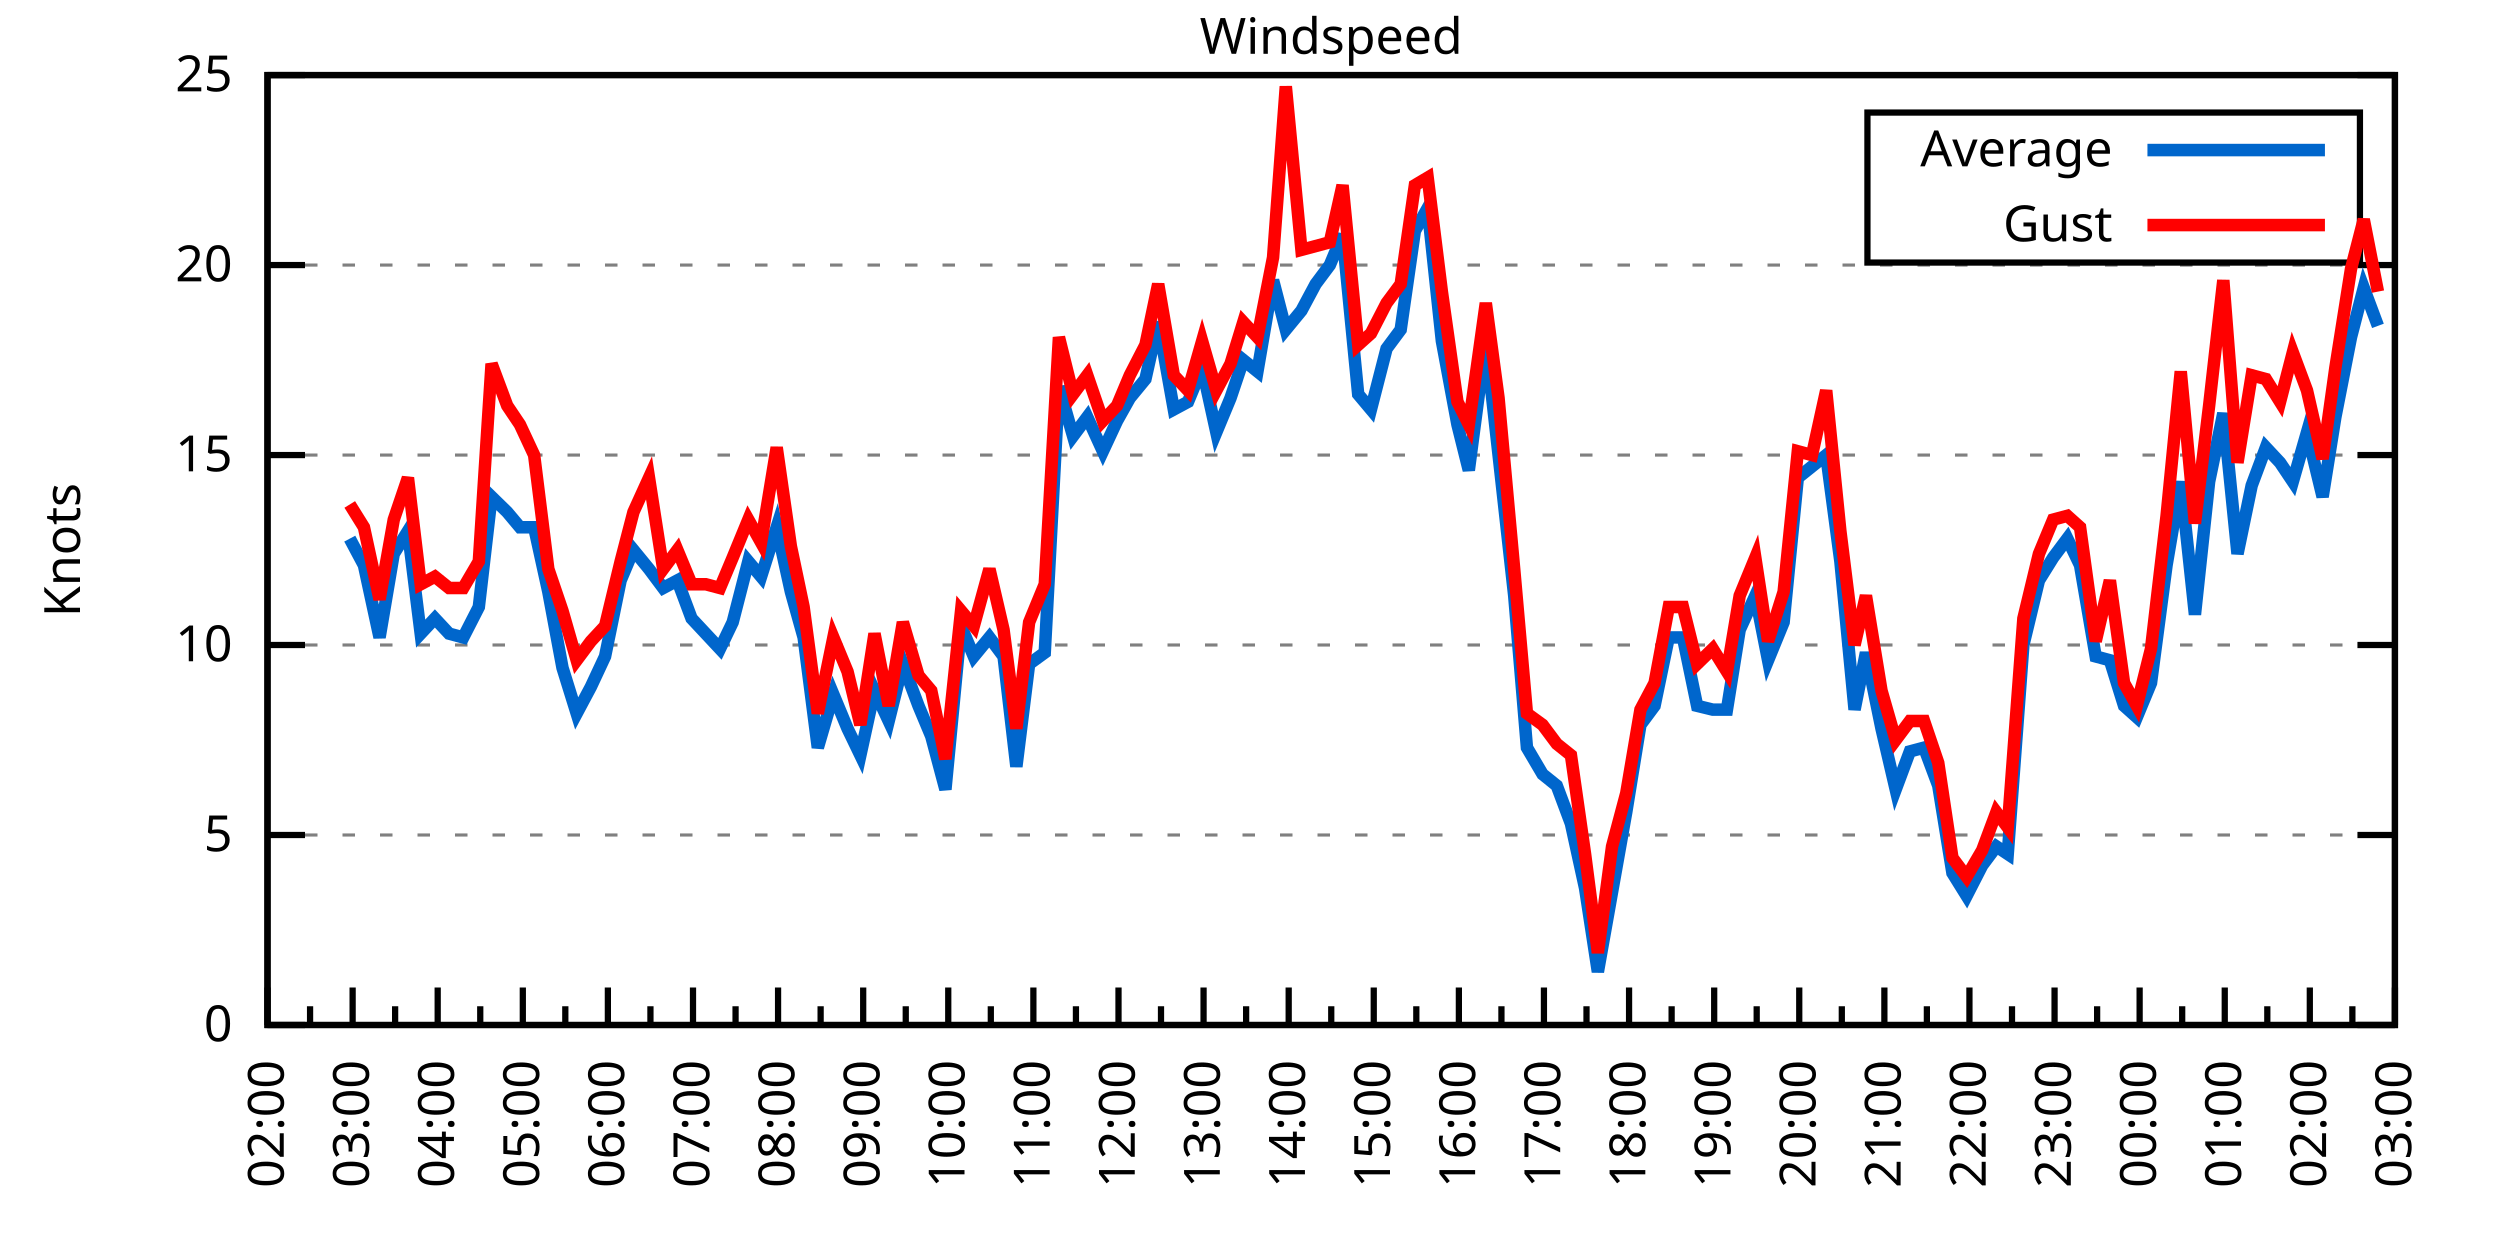
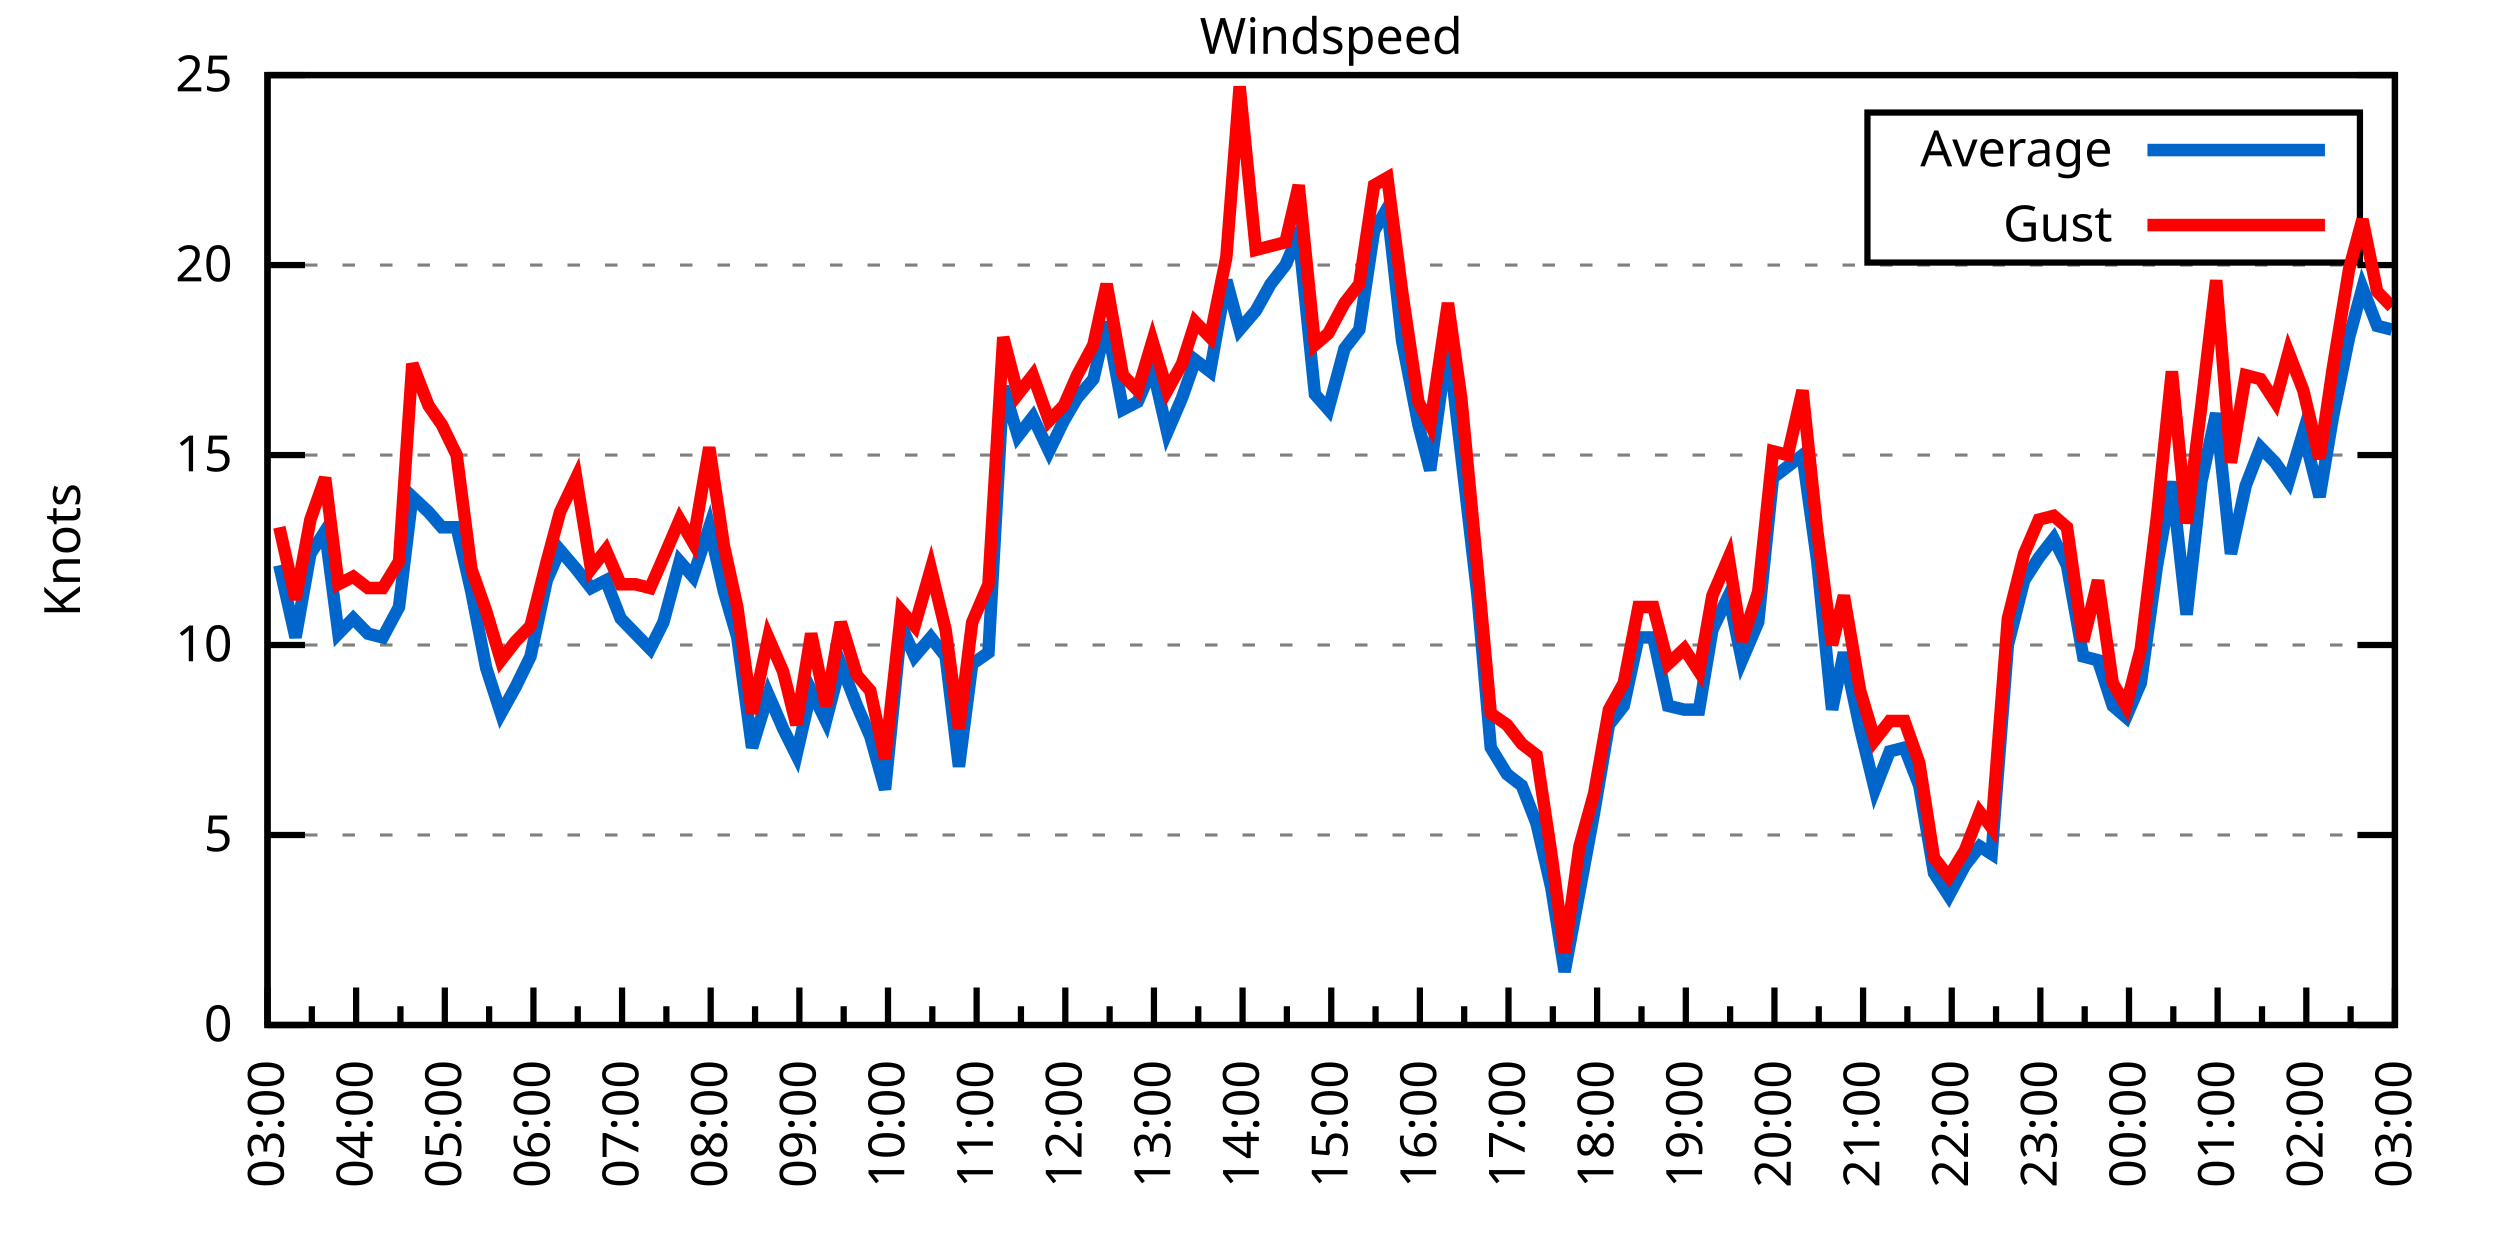
<svg xmlns="http://www.w3.org/2000/svg" xmlns:xlink="http://www.w3.org/1999/xlink" width="400" height="200" viewBox="0 0 400 200">
  <g id="gnuplot_canvas">
    <rect x="0" y="0" width="400" height="200" fill="none" />
    <defs>
      <circle id="gpDot" r="0.5" stroke-width="0.5" stroke="currentColor" />
      <path id="gpPt0" stroke-width="0.333" stroke="currentColor" d="M-1,0 h2 M0,-1 v2" />
      <path id="gpPt1" stroke-width="0.333" stroke="currentColor" d="M-1,-1 L1,1 M1,-1 L-1,1" />
      <path id="gpPt2" stroke-width="0.333" stroke="currentColor" d="M-1,0 L1,0 M0,-1 L0,1 M-1,-1 L1,1 M-1,1 L1,-1" />
      <rect id="gpPt3" stroke-width="0.333" stroke="currentColor" x="-1" y="-1" width="2" height="2" />
      <rect id="gpPt4" stroke-width="0.333" stroke="currentColor" fill="currentColor" x="-1" y="-1" width="2" height="2" />
      <circle id="gpPt5" stroke-width="0.333" stroke="currentColor" cx="0" cy="0" r="1" />
      <use xlink:href="#gpPt5" id="gpPt6" fill="currentColor" stroke="none" />
      <path id="gpPt7" stroke-width="0.333" stroke="currentColor" d="M0,-1.33 L-1.33,0.67 L1.33,0.67 z" />
      <use xlink:href="#gpPt7" id="gpPt8" fill="currentColor" stroke="none" />
      <use xlink:href="#gpPt7" id="gpPt9" stroke="currentColor" transform="rotate(180)" />
      <use xlink:href="#gpPt9" id="gpPt10" fill="currentColor" stroke="none" />
      <use xlink:href="#gpPt3" id="gpPt11" stroke="currentColor" transform="rotate(45)" />
      <use xlink:href="#gpPt11" id="gpPt12" fill="currentColor" stroke="none" />
      <path id="gpPt13" stroke-width="0.333" stroke="currentColor" d="M0,1.330 L1.265,0.411 L0.782,-1.067 L-0.782,-1.076 L-1.265,0.411 z" />
      <use xlink:href="#gpPt13" id="gpPt14" fill="currentColor" stroke="none" />
      <filter id="textbox" filterUnits="objectBoundingBox" x="0" y="0" height="1" width="1">
        <feFlood flood-color="white" flood-opacity="1" result="bgnd" />
        <feComposite in="SourceGraphic" in2="bgnd" operator="atop" />
      </filter>
      <filter id="greybox" filterUnits="objectBoundingBox" x="0" y="0" height="1" width="1">
        <feFlood flood-color="lightgrey" flood-opacity="1" result="grey" />
        <feComposite in="SourceGraphic" in2="grey" operator="atop" />
      </filter>
    </defs>
    <g fill="none" color="white" stroke="currentColor" stroke-width="1.00" stroke-linecap="butt" stroke-linejoin="miter">
</g>
    <g fill="none" color="black" stroke="currentColor" stroke-width="1.00" stroke-linecap="butt" stroke-linejoin="miter">
      <g stroke="none" shape-rendering="crispEdges">
        <polygon fill="rgb(255, 255, 255)" points="42.80,164.00 383.18,164.00 383.18,12.02 42.80,12.02 " />
      </g>
    </g>
    <g fill="none" color="black" stroke="currentColor" stroke-width="1.00" stroke-linecap="butt" stroke-linejoin="miter">
</g>
    <g fill="none" color="black" stroke="black" stroke-width="0.50" stroke-linecap="butt" stroke-linejoin="miter">
</g>
    <g fill="none" color="gray" stroke="currentColor" stroke-width="0.50" stroke-linecap="butt" stroke-linejoin="miter">
      <path stroke="gray" stroke-dasharray="2,4" class="gridline" d="M42.80,164.00 L383.19,164.00  " />
    </g>
    <g fill="none" color="gray" stroke="gray" stroke-width="1.00" stroke-linecap="butt" stroke-linejoin="miter">
</g>
    <g fill="none" color="black" stroke="currentColor" stroke-width="1.00" stroke-linecap="butt" stroke-linejoin="miter">
      <path stroke="black" d="M42.80,164.00 L48.80,164.00 M383.19,164.00 L377.19,164.00  " />
      <g transform="translate(37.20,166.60)" stroke="none" fill="black" font-family="Sans" font-size="8.00" text-anchor="end">
        <text>
          <tspan font-family="Sans"> 0</tspan>
        </text>
      </g>
    </g>
    <g fill="none" color="black" stroke="currentColor" stroke-width="1.00" stroke-linecap="butt" stroke-linejoin="miter">
</g>
    <g fill="none" color="black" stroke="black" stroke-width="0.50" stroke-linecap="butt" stroke-linejoin="miter">
</g>
    <g fill="none" color="gray" stroke="currentColor" stroke-width="0.50" stroke-linecap="butt" stroke-linejoin="miter">
      <path stroke="gray" stroke-dasharray="2,4" class="gridline" d="M42.80,133.60 L383.19,133.60  " />
    </g>
    <g fill="none" color="gray" stroke="gray" stroke-width="1.00" stroke-linecap="butt" stroke-linejoin="miter">
</g>
    <g fill="none" color="black" stroke="currentColor" stroke-width="1.00" stroke-linecap="butt" stroke-linejoin="miter">
      <path stroke="black" d="M42.80,133.60 L48.80,133.60 M383.19,133.60 L377.19,133.60  " />
      <g transform="translate(37.20,136.20)" stroke="none" fill="black" font-family="Sans" font-size="8.00" text-anchor="end">
        <text>
          <tspan font-family="Sans"> 5</tspan>
        </text>
      </g>
    </g>
    <g fill="none" color="black" stroke="currentColor" stroke-width="1.00" stroke-linecap="butt" stroke-linejoin="miter">
</g>
    <g fill="none" color="black" stroke="black" stroke-width="0.50" stroke-linecap="butt" stroke-linejoin="miter">
</g>
    <g fill="none" color="gray" stroke="currentColor" stroke-width="0.50" stroke-linecap="butt" stroke-linejoin="miter">
      <path stroke="gray" stroke-dasharray="2,4" class="gridline" d="M42.80,103.20 L383.19,103.20  " />
    </g>
    <g fill="none" color="gray" stroke="gray" stroke-width="1.00" stroke-linecap="butt" stroke-linejoin="miter">
</g>
    <g fill="none" color="black" stroke="currentColor" stroke-width="1.00" stroke-linecap="butt" stroke-linejoin="miter">
      <path stroke="black" d="M42.80,103.20 L48.80,103.20 M383.19,103.20 L377.19,103.20  " />
      <g transform="translate(37.20,105.80)" stroke="none" fill="black" font-family="Sans" font-size="8.00" text-anchor="end">
        <text>
          <tspan font-family="Sans"> 10</tspan>
        </text>
      </g>
    </g>
    <g fill="none" color="black" stroke="currentColor" stroke-width="1.00" stroke-linecap="butt" stroke-linejoin="miter">
</g>
    <g fill="none" color="black" stroke="black" stroke-width="0.50" stroke-linecap="butt" stroke-linejoin="miter">
</g>
    <g fill="none" color="gray" stroke="currentColor" stroke-width="0.50" stroke-linecap="butt" stroke-linejoin="miter">
      <path stroke="gray" stroke-dasharray="2,4" class="gridline" d="M42.80,72.81 L383.19,72.81  " />
    </g>
    <g fill="none" color="gray" stroke="gray" stroke-width="1.00" stroke-linecap="butt" stroke-linejoin="miter">
</g>
    <g fill="none" color="black" stroke="currentColor" stroke-width="1.00" stroke-linecap="butt" stroke-linejoin="miter">
      <path stroke="black" d="M42.80,72.81 L48.80,72.81 M383.19,72.81 L377.19,72.81  " />
      <g transform="translate(37.20,75.41)" stroke="none" fill="black" font-family="Sans" font-size="8.00" text-anchor="end">
        <text>
          <tspan font-family="Sans"> 15</tspan>
        </text>
      </g>
    </g>
    <g fill="none" color="black" stroke="currentColor" stroke-width="1.00" stroke-linecap="butt" stroke-linejoin="miter">
</g>
    <g fill="none" color="black" stroke="black" stroke-width="0.50" stroke-linecap="butt" stroke-linejoin="miter">
</g>
    <g fill="none" color="gray" stroke="currentColor" stroke-width="0.50" stroke-linecap="butt" stroke-linejoin="miter">
      <path stroke="gray" stroke-dasharray="2,4" class="gridline" d="M42.80,42.41 L383.19,42.41  " />
    </g>
    <g fill="none" color="gray" stroke="gray" stroke-width="1.00" stroke-linecap="butt" stroke-linejoin="miter">
</g>
    <g fill="none" color="black" stroke="currentColor" stroke-width="1.00" stroke-linecap="butt" stroke-linejoin="miter">
      <path stroke="black" d="M42.80,42.41 L48.80,42.41 M383.19,42.41 L377.19,42.41  " />
      <g transform="translate(37.20,45.01)" stroke="none" fill="black" font-family="Sans" font-size="8.00" text-anchor="end">
        <text>
          <tspan font-family="Sans"> 20</tspan>
        </text>
      </g>
    </g>
    <g fill="none" color="black" stroke="currentColor" stroke-width="1.00" stroke-linecap="butt" stroke-linejoin="miter">
</g>
    <g fill="none" color="black" stroke="black" stroke-width="0.50" stroke-linecap="butt" stroke-linejoin="miter">
</g>
    <g fill="none" color="gray" stroke="currentColor" stroke-width="0.50" stroke-linecap="butt" stroke-linejoin="miter">
      <path stroke="gray" stroke-dasharray="2,4" class="gridline" d="M42.80,12.01 L383.19,12.01  " />
    </g>
    <g fill="none" color="gray" stroke="gray" stroke-width="1.00" stroke-linecap="butt" stroke-linejoin="miter">
</g>
    <g fill="none" color="black" stroke="currentColor" stroke-width="1.00" stroke-linecap="butt" stroke-linejoin="miter">
      <path stroke="black" d="M42.80,12.01 L48.80,12.01 M383.19,12.01 L377.19,12.01  " />
      <g transform="translate(37.20,14.61)" stroke="none" fill="black" font-family="Sans" font-size="8.00" text-anchor="end">
        <text>
          <tspan font-family="Sans"> 25</tspan>
        </text>
      </g>
    </g>
    <g fill="none" color="black" stroke="currentColor" stroke-width="1.00" stroke-linecap="butt" stroke-linejoin="miter">
      <path stroke="black" d="M42.80,164.00 L42.80,158.00  " />
      <g transform="translate(45.40,169.60) rotate(270)" stroke="none" fill="black" font-family="Sans" font-size="8.00" text-anchor="end">
        <text>
+           <tspan font-family="Sans">03:00</tspan>
+         </text>
+       </g>
+     </g>
+     <g fill="none" color="black" stroke="currentColor" stroke-width="1.00" stroke-linecap="butt" stroke-linejoin="miter">
+       <path stroke="black" d="M49.89,164.00 L49.89,161.00 M56.98,164.00 L56.98,158.00  " />
+       <g transform="translate(59.58,169.60) rotate(270)" stroke="none" fill="black" font-family="Sans" font-size="8.00" text-anchor="end">
+         <text>
+           <tspan font-family="Sans">04:00</tspan>
+         </text>
+       </g>
+     </g>
+     <g fill="none" color="black" stroke="currentColor" stroke-width="1.00" stroke-linecap="butt" stroke-linejoin="miter">
+       <path stroke="black" d="M64.07,164.00 L64.07,161.00 M71.17,164.00 L71.17,158.00  " />
+       <g transform="translate(73.77,169.60) rotate(270)" stroke="none" fill="black" font-family="Sans" font-size="8.00" text-anchor="end">
+         <text>
+           <tspan font-family="Sans">05:00</tspan>
+         </text>
+       </g>
+     </g>
+     <g fill="none" color="black" stroke="currentColor" stroke-width="1.00" stroke-linecap="butt" stroke-linejoin="miter">
+       <path stroke="black" d="M78.26,164.00 L78.26,161.00 M85.35,164.00 L85.35,158.00  " />
+       <g transform="translate(87.95,169.60) rotate(270)" stroke="none" fill="black" font-family="Sans" font-size="8.00" text-anchor="end">
+         <text>
+           <tspan font-family="Sans">06:00</tspan>
+         </text>
+       </g>
+     </g>
+     <g fill="none" color="black" stroke="currentColor" stroke-width="1.00" stroke-linecap="butt" stroke-linejoin="miter">
+       <path stroke="black" d="M92.44,164.00 L92.44,161.00 M99.53,164.00 L99.53,158.00  " />
+       <g transform="translate(102.13,169.60) rotate(270)" stroke="none" fill="black" font-family="Sans" font-size="8.00" text-anchor="end">
+         <text>
+           <tspan font-family="Sans">07:00</tspan>
+         </text>
+       </g>
+     </g>
+     <g fill="none" color="black" stroke="currentColor" stroke-width="1.00" stroke-linecap="butt" stroke-linejoin="miter">
+       <path stroke="black" d="M106.62,164.00 L106.62,161.00 M113.71,164.00 L113.71,158.00  " />
+       <g transform="translate(116.31,169.60) rotate(270)" stroke="none" fill="black" font-family="Sans" font-size="8.00" text-anchor="end">
+         <text>
+           <tspan font-family="Sans">08:00</tspan>
+         </text>
+       </g>
+     </g>
+     <g fill="none" color="black" stroke="currentColor" stroke-width="1.00" stroke-linecap="butt" stroke-linejoin="miter">
+       <path stroke="black" d="M120.81,164.00 L120.81,161.00 M127.90,164.00 L127.90,158.00  " />
+       <g transform="translate(130.50,169.60) rotate(270)" stroke="none" fill="black" font-family="Sans" font-size="8.00" text-anchor="end">
+         <text>
+           <tspan font-family="Sans">09:00</tspan>
+         </text>
+       </g>
+     </g>
+     <g fill="none" color="black" stroke="currentColor" stroke-width="1.00" stroke-linecap="butt" stroke-linejoin="miter">
+       <path stroke="black" d="M134.99,164.00 L134.99,161.00 M142.08,164.00 L142.08,158.00  " />
+       <g transform="translate(144.68,169.60) rotate(270)" stroke="none" fill="black" font-family="Sans" font-size="8.00" text-anchor="end">
+         <text>
+           <tspan font-family="Sans">10:00</tspan>
+         </text>
+       </g>
+     </g>
+     <g fill="none" color="black" stroke="currentColor" stroke-width="1.00" stroke-linecap="butt" stroke-linejoin="miter">
+       <path stroke="black" d="M149.17,164.00 L149.17,161.00 M156.26,164.00 L156.26,158.00  " />
+       <g transform="translate(158.86,169.60) rotate(270)" stroke="none" fill="black" font-family="Sans" font-size="8.00" text-anchor="end">
+         <text>
+           <tspan font-family="Sans">11:00</tspan>
+         </text>
+       </g>
+     </g>
+     <g fill="none" color="black" stroke="currentColor" stroke-width="1.00" stroke-linecap="butt" stroke-linejoin="miter">
+       <path stroke="black" d="M163.35,164.00 L163.35,161.00 M170.45,164.00 L170.45,158.00  " />
+       <g transform="translate(173.05,169.60) rotate(270)" stroke="none" fill="black" font-family="Sans" font-size="8.00" text-anchor="end">
+         <text>
+           <tspan font-family="Sans">12:00</tspan>
+         </text>
+       </g>
+     </g>
+     <g fill="none" color="black" stroke="currentColor" stroke-width="1.00" stroke-linecap="butt" stroke-linejoin="miter">
+       <path stroke="black" d="M177.54,164.00 L177.54,161.00 M184.63,164.00 L184.63,158.00  " />
+       <g transform="translate(187.23,169.60) rotate(270)" stroke="none" fill="black" font-family="Sans" font-size="8.00" text-anchor="end">
+         <text>
+           <tspan font-family="Sans">13:00</tspan>
+         </text>
+       </g>
+     </g>
+     <g fill="none" color="black" stroke="currentColor" stroke-width="1.00" stroke-linecap="butt" stroke-linejoin="miter">
+       <path stroke="black" d="M191.72,164.00 L191.72,161.00 M198.81,164.00 L198.81,158.00  " />
+       <g transform="translate(201.41,169.60) rotate(270)" stroke="none" fill="black" font-family="Sans" font-size="8.00" text-anchor="end">
+         <text>
+           <tspan font-family="Sans">14:00</tspan>
+         </text>
+       </g>
+     </g>
+     <g fill="none" color="black" stroke="currentColor" stroke-width="1.00" stroke-linecap="butt" stroke-linejoin="miter">
+       <path stroke="black" d="M205.90,164.00 L205.90,161.00 M213.00,164.00 L213.00,158.00  " />
+       <g transform="translate(215.60,169.60) rotate(270)" stroke="none" fill="black" font-family="Sans" font-size="8.00" text-anchor="end">
+         <text>
+           <tspan font-family="Sans">15:00</tspan>
+         </text>
+       </g>
+     </g>
+     <g fill="none" color="black" stroke="currentColor" stroke-width="1.00" stroke-linecap="butt" stroke-linejoin="miter">
+       <path stroke="black" d="M220.09,164.00 L220.09,161.00 M227.18,164.00 L227.18,158.00  " />
+       <g transform="translate(229.78,169.60) rotate(270)" stroke="none" fill="black" font-family="Sans" font-size="8.00" text-anchor="end">
+         <text>
+           <tspan font-family="Sans">16:00</tspan>
+         </text>
+       </g>
+     </g>
+     <g fill="none" color="black" stroke="currentColor" stroke-width="1.00" stroke-linecap="butt" stroke-linejoin="miter">
+       <path stroke="black" d="M234.27,164.00 L234.27,161.00 M241.36,164.00 L241.36,158.00  " />
+       <g transform="translate(243.96,169.60) rotate(270)" stroke="none" fill="black" font-family="Sans" font-size="8.00" text-anchor="end">
+         <text>
+           <tspan font-family="Sans">17:00</tspan>
+         </text>
+       </g>
+     </g>
+     <g fill="none" color="black" stroke="currentColor" stroke-width="1.00" stroke-linecap="butt" stroke-linejoin="miter">
+       <path stroke="black" d="M248.45,164.00 L248.45,161.00 M255.54,164.00 L255.54,158.00  " />
+       <g transform="translate(258.14,169.60) rotate(270)" stroke="none" fill="black" font-family="Sans" font-size="8.00" text-anchor="end">
+         <text>
+           <tspan font-family="Sans">18:00</tspan>
+         </text>
+       </g>
+     </g>
+     <g fill="none" color="black" stroke="currentColor" stroke-width="1.00" stroke-linecap="butt" stroke-linejoin="miter">
+       <path stroke="black" d="M262.64,164.00 L262.64,161.00 M269.73,164.00 L269.73,158.00  " />
+       <g transform="translate(272.33,169.60) rotate(270)" stroke="none" fill="black" font-family="Sans" font-size="8.00" text-anchor="end">
+         <text>
+           <tspan font-family="Sans">19:00</tspan>
+         </text>
+       </g>
+     </g>
+     <g fill="none" color="black" stroke="currentColor" stroke-width="1.00" stroke-linecap="butt" stroke-linejoin="miter">
+       <path stroke="black" d="M276.82,164.00 L276.82,161.00 M283.91,164.00 L283.91,158.00  " />
+       <g transform="translate(286.51,169.60) rotate(270)" stroke="none" fill="black" font-family="Sans" font-size="8.00" text-anchor="end">
+         <text>
+           <tspan font-family="Sans">20:00</tspan>
+         </text>
+       </g>
+     </g>
+     <g fill="none" color="black" stroke="currentColor" stroke-width="1.00" stroke-linecap="butt" stroke-linejoin="miter">
+       <path stroke="black" d="M291.00,164.00 L291.00,161.00 M298.09,164.00 L298.09,158.00  " />
+       <g transform="translate(300.69,169.60) rotate(270)" stroke="none" fill="black" font-family="Sans" font-size="8.00" text-anchor="end">
+         <text>
+           <tspan font-family="Sans">21:00</tspan>
+         </text>
+       </g>
+     </g>
+     <g fill="none" color="black" stroke="currentColor" stroke-width="1.00" stroke-linecap="butt" stroke-linejoin="miter">
+       <path stroke="black" d="M305.18,164.00 L305.18,161.00 M312.28,164.00 L312.28,158.00  " />
+       <g transform="translate(314.88,169.60) rotate(270)" stroke="none" fill="black" font-family="Sans" font-size="8.00" text-anchor="end">
+         <text>
+           <tspan font-family="Sans">22:00</tspan>
+         </text>
+       </g>
+     </g>
+     <g fill="none" color="black" stroke="currentColor" stroke-width="1.00" stroke-linecap="butt" stroke-linejoin="miter">
+       <path stroke="black" d="M319.37,164.00 L319.37,161.00 M326.46,164.00 L326.46,158.00  " />
+       <g transform="translate(329.06,169.60) rotate(270)" stroke="none" fill="black" font-family="Sans" font-size="8.00" text-anchor="end">
+         <text>
+           <tspan font-family="Sans">23:00</tspan>
+         </text>
+       </g>
+     </g>
+     <g fill="none" color="black" stroke="currentColor" stroke-width="1.00" stroke-linecap="butt" stroke-linejoin="miter">
+       <path stroke="black" d="M333.55,164.00 L333.55,161.00 M340.64,164.00 L340.64,158.00  " />
+       <g transform="translate(343.24,169.60) rotate(270)" stroke="none" fill="black" font-family="Sans" font-size="8.00" text-anchor="end">
+         <text>
+           <tspan font-family="Sans">00:00</tspan>
+         </text>
+       </g>
+     </g>
+     <g fill="none" color="black" stroke="currentColor" stroke-width="1.00" stroke-linecap="butt" stroke-linejoin="miter">
+       <path stroke="black" d="M347.73,164.00 L347.73,161.00 M354.82,164.00 L354.82,158.00  " />
+       <g transform="translate(357.42,169.60) rotate(270)" stroke="none" fill="black" font-family="Sans" font-size="8.00" text-anchor="end">
+         <text>
+           <tspan font-family="Sans">01:00</tspan>
+         </text>
+       </g>
+     </g>
+     <g fill="none" color="black" stroke="currentColor" stroke-width="1.00" stroke-linecap="butt" stroke-linejoin="miter">
+       <path stroke="black" d="M361.92,164.00 L361.92,161.00 M369.01,164.00 L369.01,158.00  " />
+       <g transform="translate(371.61,169.60) rotate(270)" stroke="none" fill="black" font-family="Sans" font-size="8.00" text-anchor="end">
+         <text>
          <tspan font-family="Sans">02:00</tspan>
        </text>
      </g>
    </g>
    <g fill="none" color="black" stroke="currentColor" stroke-width="1.00" stroke-linecap="butt" stroke-linejoin="miter">
-       <path stroke="black" d="M49.61,164.00 L49.61,161.00 M56.42,164.00 L56.42,158.00  " />
-       <g transform="translate(59.02,169.60) rotate(270)" stroke="none" fill="black" font-family="Sans" font-size="8.00" text-anchor="end">
-         <text>
-           <tspan font-family="Sans">03:00</tspan>
-         </text>
-       </g>
-     </g>
-     <g fill="none" color="black" stroke="currentColor" stroke-width="1.00" stroke-linecap="butt" stroke-linejoin="miter">
-       <path stroke="black" d="M63.22,164.00 L63.22,161.00 M70.03,164.00 L70.03,158.00  " />
-       <g transform="translate(72.63,169.60) rotate(270)" stroke="none" fill="black" font-family="Sans" font-size="8.00" text-anchor="end">
-         <text>
-           <tspan font-family="Sans">04:00</tspan>
-         </text>
-       </g>
-     </g>
-     <g fill="none" color="black" stroke="currentColor" stroke-width="1.00" stroke-linecap="butt" stroke-linejoin="miter">
-       <path stroke="black" d="M76.84,164.00 L76.84,161.00 M83.65,164.00 L83.65,158.00  " />
-       <g transform="translate(86.25,169.60) rotate(270)" stroke="none" fill="black" font-family="Sans" font-size="8.00" text-anchor="end">
-         <text>
-           <tspan font-family="Sans">05:00</tspan>
-         </text>
-       </g>
-     </g>
-     <g fill="none" color="black" stroke="currentColor" stroke-width="1.00" stroke-linecap="butt" stroke-linejoin="miter">
-       <path stroke="black" d="M90.45,164.00 L90.45,161.00 M97.26,164.00 L97.26,158.00  " />
-       <g transform="translate(99.86,169.60) rotate(270)" stroke="none" fill="black" font-family="Sans" font-size="8.00" text-anchor="end">
-         <text>
-           <tspan font-family="Sans">06:00</tspan>
-         </text>
-       </g>
-     </g>
-     <g fill="none" color="black" stroke="currentColor" stroke-width="1.00" stroke-linecap="butt" stroke-linejoin="miter">
-       <path stroke="black" d="M104.07,164.00 L104.07,161.00 M110.88,164.00 L110.88,158.00  " />
-       <g transform="translate(113.48,169.60) rotate(270)" stroke="none" fill="black" font-family="Sans" font-size="8.00" text-anchor="end">
-         <text>
-           <tspan font-family="Sans">07:00</tspan>
-         </text>
-       </g>
-     </g>
-     <g fill="none" color="black" stroke="currentColor" stroke-width="1.00" stroke-linecap="butt" stroke-linejoin="miter">
-       <path stroke="black" d="M117.69,164.00 L117.69,161.00 M124.49,164.00 L124.49,158.00  " />
-       <g transform="translate(127.09,169.60) rotate(270)" stroke="none" fill="black" font-family="Sans" font-size="8.00" text-anchor="end">
-         <text>
-           <tspan font-family="Sans">08:00</tspan>
-         </text>
-       </g>
-     </g>
-     <g fill="none" color="black" stroke="currentColor" stroke-width="1.00" stroke-linecap="butt" stroke-linejoin="miter">
-       <path stroke="black" d="M131.30,164.00 L131.30,161.00 M138.11,164.00 L138.11,158.00  " />
-       <g transform="translate(140.71,169.60) rotate(270)" stroke="none" fill="black" font-family="Sans" font-size="8.00" text-anchor="end">
-         <text>
-           <tspan font-family="Sans">09:00</tspan>
-         </text>
-       </g>
-     </g>
-     <g fill="none" color="black" stroke="currentColor" stroke-width="1.00" stroke-linecap="butt" stroke-linejoin="miter">
-       <path stroke="black" d="M144.92,164.00 L144.92,161.00 M151.72,164.00 L151.72,158.00  " />
-       <g transform="translate(154.32,169.60) rotate(270)" stroke="none" fill="black" font-family="Sans" font-size="8.00" text-anchor="end">
-         <text>
-           <tspan font-family="Sans">10:00</tspan>
-         </text>
-       </g>
-     </g>
-     <g fill="none" color="black" stroke="currentColor" stroke-width="1.00" stroke-linecap="butt" stroke-linejoin="miter">
-       <path stroke="black" d="M158.53,164.00 L158.53,161.00 M165.34,164.00 L165.34,158.00  " />
-       <g transform="translate(167.94,169.60) rotate(270)" stroke="none" fill="black" font-family="Sans" font-size="8.00" text-anchor="end">
-         <text>
-           <tspan font-family="Sans">11:00</tspan>
-         </text>
-       </g>
-     </g>
-     <g fill="none" color="black" stroke="currentColor" stroke-width="1.00" stroke-linecap="butt" stroke-linejoin="miter">
-       <path stroke="black" d="M172.15,164.00 L172.15,161.00 M178.96,164.00 L178.96,158.00  " />
-       <g transform="translate(181.56,169.60) rotate(270)" stroke="none" fill="black" font-family="Sans" font-size="8.00" text-anchor="end">
-         <text>
-           <tspan font-family="Sans">12:00</tspan>
-         </text>
-       </g>
-     </g>
-     <g fill="none" color="black" stroke="currentColor" stroke-width="1.00" stroke-linecap="butt" stroke-linejoin="miter">
-       <path stroke="black" d="M185.76,164.00 L185.76,161.00 M192.57,164.00 L192.57,158.00  " />
-       <g transform="translate(195.17,169.60) rotate(270)" stroke="none" fill="black" font-family="Sans" font-size="8.00" text-anchor="end">
-         <text>
-           <tspan font-family="Sans">13:00</tspan>
-         </text>
-       </g>
-     </g>
-     <g fill="none" color="black" stroke="currentColor" stroke-width="1.00" stroke-linecap="butt" stroke-linejoin="miter">
-       <path stroke="black" d="M199.38,164.00 L199.38,161.00 M206.19,164.00 L206.19,158.00  " />
-       <g transform="translate(208.79,169.60) rotate(270)" stroke="none" fill="black" font-family="Sans" font-size="8.00" text-anchor="end">
-         <text>
-           <tspan font-family="Sans">14:00</tspan>
-         </text>
-       </g>
-     </g>
-     <g fill="none" color="black" stroke="currentColor" stroke-width="1.00" stroke-linecap="butt" stroke-linejoin="miter">
-       <path stroke="black" d="M213.00,164.00 L213.00,161.00 M219.80,164.00 L219.80,158.00  " />
-       <g transform="translate(222.40,169.60) rotate(270)" stroke="none" fill="black" font-family="Sans" font-size="8.00" text-anchor="end">
-         <text>
-           <tspan font-family="Sans">15:00</tspan>
-         </text>
-       </g>
-     </g>
-     <g fill="none" color="black" stroke="currentColor" stroke-width="1.00" stroke-linecap="butt" stroke-linejoin="miter">
-       <path stroke="black" d="M226.61,164.00 L226.61,161.00 M233.42,164.00 L233.42,158.00  " />
-       <g transform="translate(236.02,169.60) rotate(270)" stroke="none" fill="black" font-family="Sans" font-size="8.00" text-anchor="end">
-         <text>
-           <tspan font-family="Sans">16:00</tspan>
-         </text>
-       </g>
-     </g>
-     <g fill="none" color="black" stroke="currentColor" stroke-width="1.00" stroke-linecap="butt" stroke-linejoin="miter">
-       <path stroke="black" d="M240.23,164.00 L240.23,161.00 M247.03,164.00 L247.03,158.00  " />
-       <g transform="translate(249.63,169.60) rotate(270)" stroke="none" fill="black" font-family="Sans" font-size="8.00" text-anchor="end">
-         <text>
-           <tspan font-family="Sans">17:00</tspan>
-         </text>
-       </g>
-     </g>
-     <g fill="none" color="black" stroke="currentColor" stroke-width="1.00" stroke-linecap="butt" stroke-linejoin="miter">
-       <path stroke="black" d="M253.84,164.00 L253.84,161.00 M260.65,164.00 L260.65,158.00  " />
-       <g transform="translate(263.25,169.60) rotate(270)" stroke="none" fill="black" font-family="Sans" font-size="8.00" text-anchor="end">
-         <text>
-           <tspan font-family="Sans">18:00</tspan>
-         </text>
-       </g>
-     </g>
-     <g fill="none" color="black" stroke="currentColor" stroke-width="1.00" stroke-linecap="butt" stroke-linejoin="miter">
-       <path stroke="black" d="M267.46,164.00 L267.46,161.00 M274.27,164.00 L274.27,158.00  " />
-       <g transform="translate(276.87,169.60) rotate(270)" stroke="none" fill="black" font-family="Sans" font-size="8.00" text-anchor="end">
-         <text>
-           <tspan font-family="Sans">19:00</tspan>
-         </text>
-       </g>
-     </g>
-     <g fill="none" color="black" stroke="currentColor" stroke-width="1.00" stroke-linecap="butt" stroke-linejoin="miter">
-       <path stroke="black" d="M281.07,164.00 L281.07,161.00 M287.88,164.00 L287.88,158.00  " />
-       <g transform="translate(290.48,169.60) rotate(270)" stroke="none" fill="black" font-family="Sans" font-size="8.00" text-anchor="end">
-         <text>
-           <tspan font-family="Sans">20:00</tspan>
-         </text>
-       </g>
-     </g>
-     <g fill="none" color="black" stroke="currentColor" stroke-width="1.00" stroke-linecap="butt" stroke-linejoin="miter">
-       <path stroke="black" d="M294.69,164.00 L294.69,161.00 M301.50,164.00 L301.50,158.00  " />
-       <g transform="translate(304.10,169.60) rotate(270)" stroke="none" fill="black" font-family="Sans" font-size="8.00" text-anchor="end">
-         <text>
-           <tspan font-family="Sans">21:00</tspan>
-         </text>
-       </g>
-     </g>
-     <g fill="none" color="black" stroke="currentColor" stroke-width="1.00" stroke-linecap="butt" stroke-linejoin="miter">
-       <path stroke="black" d="M308.30,164.00 L308.30,161.00 M315.11,164.00 L315.11,158.00  " />
-       <g transform="translate(317.71,169.60) rotate(270)" stroke="none" fill="black" font-family="Sans" font-size="8.00" text-anchor="end">
-         <text>
-           <tspan font-family="Sans">22:00</tspan>
-         </text>
-       </g>
-     </g>
-     <g fill="none" color="black" stroke="currentColor" stroke-width="1.00" stroke-linecap="butt" stroke-linejoin="miter">
-       <path stroke="black" d="M321.92,164.00 L321.92,161.00 M328.73,164.00 L328.73,158.00  " />
-       <g transform="translate(331.33,169.60) rotate(270)" stroke="none" fill="black" font-family="Sans" font-size="8.00" text-anchor="end">
-         <text>
-           <tspan font-family="Sans">23:00</tspan>
-         </text>
-       </g>
-     </g>
-     <g fill="none" color="black" stroke="currentColor" stroke-width="1.00" stroke-linecap="butt" stroke-linejoin="miter">
-       <path stroke="black" d="M335.54,164.00 L335.54,161.00 M342.34,164.00 L342.34,158.00  " />
-       <g transform="translate(344.94,169.60) rotate(270)" stroke="none" fill="black" font-family="Sans" font-size="8.00" text-anchor="end">
-         <text>
-           <tspan font-family="Sans">00:00</tspan>
-         </text>
-       </g>
-     </g>
-     <g fill="none" color="black" stroke="currentColor" stroke-width="1.00" stroke-linecap="butt" stroke-linejoin="miter">
-       <path stroke="black" d="M349.15,164.00 L349.15,161.00 M355.96,164.00 L355.96,158.00  " />
-       <g transform="translate(358.56,169.60) rotate(270)" stroke="none" fill="black" font-family="Sans" font-size="8.00" text-anchor="end">
-         <text>
-           <tspan font-family="Sans">01:00</tspan>
-         </text>
-       </g>
-     </g>
-     <g fill="none" color="black" stroke="currentColor" stroke-width="1.00" stroke-linecap="butt" stroke-linejoin="miter">
-       <path stroke="black" d="M362.77,164.00 L362.77,161.00 M369.57,164.00 L369.57,158.00  " />
-       <g transform="translate(372.17,169.60) rotate(270)" stroke="none" fill="black" font-family="Sans" font-size="8.00" text-anchor="end">
-         <text>
-           <tspan font-family="Sans">02:00</tspan>
-         </text>
-       </g>
-     </g>
-     <g fill="none" color="black" stroke="currentColor" stroke-width="1.00" stroke-linecap="butt" stroke-linejoin="miter">
-       <path stroke="black" d="M376.38,164.00 L376.38,161.00 M383.19,164.00 L383.19,158.00  " />
+       <path stroke="black" d="M376.10,164.00 L376.10,161.00 M383.19,164.00 L383.19,158.00  " />
      <g transform="translate(385.79,169.60) rotate(270)" stroke="none" fill="black" font-family="Sans" font-size="8.00" text-anchor="end">
        <text>
          <tspan font-family="Sans">03:00</tspan>
        </text>
      </g>
    </g>
    <g fill="none" color="black" stroke="currentColor" stroke-width="1.00" stroke-linecap="butt" stroke-linejoin="miter">
</g>
    <g fill="none" color="black" stroke="currentColor" stroke-width="1.00" stroke-linecap="butt" stroke-linejoin="miter">
      <path stroke="black" d="M42.80,12.01 L42.80,164.00 L383.19,164.00 L383.19,12.01 L42.80,12.01 Z  " />
    </g>
    <g fill="none" color="black" stroke="currentColor" stroke-width="1.00" stroke-linecap="butt" stroke-linejoin="miter">
      <g transform="translate(12.80,88.01) rotate(270)" stroke="none" fill="black" font-family="Sans" font-size="8.00" text-anchor="middle">
        <text>
          <tspan font-family="Sans">Knots</tspan>
        </text>
      </g>
    </g>
    <g fill="none" color="black" stroke="currentColor" stroke-width="1.00" stroke-linecap="butt" stroke-linejoin="miter">
</g>
    <g fill="none" color="black" stroke="currentColor" stroke-width="1.00" stroke-linecap="butt" stroke-linejoin="miter">
      <path stroke="black" d="M298.79,42.01 L298.79,18.01 L377.59,18.01 L377.59,42.01 L298.79,42.01 Z  " />
    </g>
    <g id="Windspeed_plot_1">
      <g fill="none" color="white" stroke="black" stroke-width="2.00" stroke-linecap="butt" stroke-linejoin="miter">
</g>
      <g fill="none" color="black" stroke="currentColor" stroke-width="2.00" stroke-linecap="butt" stroke-linejoin="miter">
        <g transform="translate(337.99,26.61)" stroke="none" fill="black" font-family="Sans" font-size="8.00" text-anchor="end">
          <text>
            <tspan font-family="Sans">Average</tspan>
          </text>
        </g>
      </g>
      <g fill="none" color="black" stroke="currentColor" stroke-width="2.00" stroke-linecap="butt" stroke-linejoin="miter">
-         <path stroke="rgb(  0, 102, 204)" d="M343.59,24.01 L371.99,24.01 M55.96,86.18 L58.23,90.44 L60.73,101.99 L63.00,88.61 L65.27,84.97 L67.31,101.38   L69.58,98.95 L71.85,101.38 L74.12,101.99 L76.61,97.12 L78.65,79.49 L81.15,81.93 L83.19,84.36 L85.46,84.36   L87.73,94.69 L90.00,106.85 L92.27,114.15 L94.54,109.89 L96.81,105.03 L99.30,92.87 L101.35,88.00 L103.84,91.04   L106.11,94.08 L108.38,92.87 L110.65,98.95 L112.92,101.38 L115.19,103.81 L117.23,99.56 L119.73,89.83 L121.77,92.26   L124.27,84.36 L126.54,94.69 L128.58,101.99 L130.85,119.62 L133.34,111.11 L135.61,116.58 L137.66,120.83 L139.92,110.50   L142.19,115.36 L144.46,106.24 L146.96,112.93 L149.00,117.80 L151.27,126.31 L153.77,100.16 L155.81,105.03 L158.31,101.99   L160.57,105.03 L162.62,122.66 L164.66,106.24 L167.16,104.42 L169.43,61.86 L171.69,69.77 L173.96,66.73 L176.46,72.20   L178.73,67.33 L180.77,63.69 L183.27,60.65 L185.31,51.53 L187.81,65.51 L190.08,64.29 L192.34,58.82 L194.61,69.16   L196.88,63.69 L198.93,57.61 L201.19,59.43 L203.69,44.84 L205.73,52.74 L208.23,49.70 L210.50,45.45 L212.77,42.41   L214.81,37.54 L217.31,63.08 L219.35,65.51 L221.85,55.78 L224.11,52.74 L226.38,36.94 L228.43,33.29 L230.70,54.57   L233.19,67.94 L235.01,75.24 L237.73,54.57 L239.77,72.81 L242.27,95.30 L244.31,119.62 L246.81,123.87 L249.08,125.70   L251.35,131.78 L253.61,142.11 L255.66,155.49 L257.93,142.72 L260.20,129.95 L262.47,115.97 L264.73,112.93 L267.00,101.99   L269.27,101.99 L271.54,112.93 L274.04,113.54 L276.31,113.54 L278.35,100.77 L280.85,95.30 L282.89,105.64 L285.38,99.56   L287.65,76.45 L289.92,74.63 L292.19,72.81 L294.46,89.83 L296.73,113.54 L298.55,104.42 L301.04,116.58 L303.31,126.31   L305.58,120.23 L307.85,119.62 L310.12,125.70 L312.39,139.68 L314.66,143.33 L317.15,138.47 L319.42,135.43 L321.24,136.64   L323.74,103.20 L326.23,92.87 L328.50,89.22 L330.77,86.18 L332.81,90.44 L335.31,105.03 L337.58,105.64 L339.85,112.93   L341.89,114.76 L344.16,109.28 L346.65,90.44 L348.92,77.06 L351.19,98.34 L353.46,77.06 L355.73,66.12 L358.00,88.61   L360.27,77.67 L362.54,71.59 L364.81,74.02 L366.85,77.06 L369.12,69.16 L371.62,79.49 L373.66,66.73 L376.16,53.96   L378.20,46.06 L380.47,52.14  " />
+         <path stroke="rgb(  0, 102, 204)" d="M343.59,24.01 L371.99,24.01 M44.69,90.44 L47.29,101.99 L49.66,88.61 L52.02,84.97 L54.15,101.38 L56.51,98.95   L58.87,101.38 L61.24,101.99 L63.84,97.12 L65.97,79.49 L68.57,81.93 L70.69,84.36 L73.06,84.36 L75.42,94.69   L77.78,106.85 L80.15,114.15 L82.51,109.89 L84.88,105.03 L87.48,92.87 L89.60,88.00 L92.20,91.04 L94.57,94.08   L96.93,92.87 L99.30,98.95 L101.66,101.38 L104.02,103.81 L106.15,99.56 L108.75,89.83 L110.88,92.26 L113.48,84.36   L115.84,94.69 L117.97,101.99 L120.33,119.62 L122.93,111.11 L125.30,116.58 L127.42,120.83 L129.79,110.50 L132.15,115.36   L134.52,106.24 L137.12,112.93 L139.24,117.80 L141.61,126.31 L144.21,100.16 L146.34,105.03 L148.94,101.99 L151.30,105.03   L153.43,122.66 L155.55,106.24 L158.15,104.42 L160.52,61.86 L162.88,69.77 L165.25,66.73 L167.85,72.20 L170.21,67.33   L172.34,63.69 L174.94,60.65 L177.06,51.53 L179.67,65.51 L182.03,64.29 L184.39,58.82 L186.76,69.16 L189.12,63.69   L191.25,57.61 L193.61,59.43 L196.21,44.84 L198.34,52.74 L200.94,49.70 L203.30,45.45 L205.67,42.41 L207.79,37.54   L210.39,63.08 L212.52,65.51 L215.12,55.78 L217.49,52.74 L219.85,36.94 L221.98,33.29 L224.34,54.57 L226.94,67.94   L228.83,75.24 L231.67,54.57 L233.80,72.81 L236.40,95.30 L238.52,119.62 L241.12,123.87 L243.49,125.70 L245.85,131.78   L248.22,142.11 L250.34,155.49 L252.71,142.72 L255.07,129.95 L257.43,115.97 L259.80,112.93 L262.16,101.99 L264.53,101.99   L266.89,112.93 L269.49,113.54 L271.85,113.54 L273.98,100.77 L276.58,95.30 L278.71,105.64 L281.31,99.56 L283.67,76.45   L286.04,74.63 L288.40,72.81 L290.76,89.83 L293.13,113.54 L295.02,104.42 L297.62,116.58 L299.98,126.31 L302.35,120.23   L304.71,119.62 L307.08,125.70 L309.44,139.68 L311.80,143.33 L314.40,138.47 L316.77,135.43 L318.66,136.64 L321.26,103.20   L323.86,92.87 L326.22,89.22 L328.59,86.18 L330.71,90.44 L333.31,105.03 L335.68,105.64 L338.04,112.93 L340.17,114.76   L342.53,109.28 L345.13,90.44 L347.50,77.06 L349.86,98.34 L352.22,77.06 L354.59,66.12 L356.95,88.61 L359.32,77.67   L361.68,71.59 L364.04,74.02 L366.17,77.06 L368.53,69.16 L371.13,79.49 L373.26,66.73 L375.86,53.96 L377.99,46.06   L380.35,52.14 L382.72,52.74  " />
      </g>
    </g>
    <g id="Windspeed_plot_2">
      <g fill="none" color="black" stroke="currentColor" stroke-width="2.00" stroke-linecap="butt" stroke-linejoin="miter">
        <g transform="translate(337.99,38.61)" stroke="none" fill="black" font-family="Sans" font-size="8.00" text-anchor="end">
          <text>
            <tspan font-family="Sans">Gust</tspan>
          </text>
        </g>
      </g>
      <g fill="none" color="black" stroke="currentColor" stroke-width="2.00" stroke-linecap="butt" stroke-linejoin="miter">
-         <path stroke="rgb(255,   0,   0)" d="M343.59,36.01 L371.99,36.01 M55.96,80.71 L58.23,84.36 L60.73,95.91 L63.00,83.14 L65.27,76.45 L67.31,93.48   L69.58,92.26 L71.85,94.08 L74.12,94.08 L76.61,89.83 L78.65,58.21 L81.15,64.90 L83.19,67.94 L85.46,72.81   L87.73,91.04 L90.00,97.73 L92.27,105.64 L94.54,102.60 L96.81,100.16 L99.30,89.83 L101.35,81.93 L103.84,76.45   L106.11,91.04 L108.38,88.00 L110.65,93.48 L112.92,93.48 L115.19,94.08 L117.23,89.22 L119.73,83.14 L121.77,86.79   L124.27,71.59 L126.54,87.40 L128.58,97.12 L130.85,114.15 L133.34,101.99 L135.61,107.46 L137.66,115.97 L139.92,101.38   L142.19,112.93 L144.46,99.56 L146.96,108.07 L149.00,110.50 L151.27,121.44 L153.77,97.73 L155.81,100.16 L158.31,91.04   L160.57,100.77 L162.62,116.58 L164.66,99.56 L167.16,93.48 L169.43,53.96 L171.69,63.08 L173.96,60.04 L176.46,67.33   L178.73,64.90 L180.77,60.04 L183.27,55.18 L185.31,45.45 L187.81,60.04 L190.08,62.47 L192.34,54.57 L194.61,62.47   L196.88,58.21 L198.93,51.53 L201.19,53.96 L203.69,41.19 L205.73,13.83 L208.23,39.98 L210.50,39.37 L212.77,38.76   L214.81,29.64 L217.31,55.18 L219.35,53.35 L221.85,48.49 L224.11,45.45 L226.38,29.64 L228.43,28.42 L230.70,46.66   L233.19,64.29 L235.01,67.94 L237.73,48.49 L239.77,63.69 L242.27,91.04 L244.31,114.15 L246.81,115.97 L249.08,119.01   L251.35,120.83 L253.61,136.64 L255.66,152.45 L257.93,135.43 L260.20,126.91 L262.47,113.54 L264.73,109.28 L267.00,97.12   L269.27,97.12 L271.54,106.24 L274.04,103.81 L276.31,107.46 L278.35,95.30 L280.85,89.22 L282.89,102.60 L285.38,94.69   L287.65,72.20 L289.92,72.81 L292.19,62.47 L294.46,84.97 L296.73,103.20 L298.55,95.30 L301.04,110.50 L303.31,118.40   L305.58,115.36 L307.85,115.36 L310.12,122.05 L312.39,137.25 L314.66,140.29 L317.15,136.03 L319.42,129.95 L321.24,132.39   L323.74,98.95 L326.23,88.61 L328.50,83.14 L330.77,82.53 L332.81,84.36 L335.31,102.60 L337.58,92.87 L339.85,109.28   L341.89,112.93 L344.16,103.81 L346.65,82.53 L348.92,59.43 L351.19,83.75 L353.46,64.90 L355.73,44.84 L358.00,74.02   L360.27,60.04 L362.54,60.65 L364.81,64.29 L366.85,56.39 L369.12,62.47 L371.62,73.41 L373.66,58.82 L376.16,43.02   L378.20,35.11 L380.47,46.66  " />
+         <path stroke="rgb(255,   0,   0)" d="M343.59,36.01 L371.99,36.01 M44.69,84.36 L47.29,95.91 L49.66,83.14 L52.02,76.45 L54.15,93.48 L56.51,92.26   L58.87,94.08 L61.24,94.08 L63.84,89.83 L65.97,58.21 L68.57,64.90 L70.69,67.94 L73.06,72.81 L75.42,91.04   L77.78,97.73 L80.15,105.64 L82.51,102.60 L84.88,100.16 L87.48,89.83 L89.60,81.93 L92.20,76.45 L94.57,91.04   L96.93,88.00 L99.30,93.48 L101.66,93.48 L104.02,94.08 L106.15,89.22 L108.75,83.14 L110.88,86.79 L113.48,71.59   L115.84,87.40 L117.97,97.12 L120.33,114.15 L122.93,101.99 L125.30,107.46 L127.42,115.97 L129.79,101.38 L132.15,112.93   L134.52,99.56 L137.12,108.07 L139.24,110.50 L141.61,121.44 L144.21,97.73 L146.34,100.16 L148.94,91.04 L151.30,100.77   L153.43,116.58 L155.55,99.56 L158.15,93.48 L160.52,53.96 L162.88,63.08 L165.25,60.04 L167.85,67.33 L170.21,64.90   L172.34,60.04 L174.94,55.18 L177.06,45.45 L179.67,60.04 L182.03,62.47 L184.39,54.57 L186.76,62.47 L189.12,58.21   L191.25,51.53 L193.61,53.96 L196.21,41.19 L198.34,13.83 L200.94,39.98 L203.30,39.37 L205.67,38.76 L207.79,29.64   L210.39,55.18 L212.52,53.35 L215.12,48.49 L217.49,45.45 L219.85,29.64 L221.98,28.42 L224.34,46.66 L226.94,64.29   L228.83,67.94 L231.67,48.49 L233.80,63.69 L236.40,91.04 L238.52,114.15 L241.12,115.97 L243.49,119.01 L245.85,120.83   L248.22,136.64 L250.34,152.45 L252.71,135.43 L255.07,126.91 L257.43,113.54 L259.80,109.28 L262.16,97.12 L264.53,97.12   L266.89,106.24 L269.49,103.81 L271.85,107.46 L273.98,95.30 L276.58,89.22 L278.71,102.60 L281.31,94.69 L283.67,72.20   L286.04,72.81 L288.40,62.47 L290.76,84.97 L293.13,103.20 L295.02,95.30 L297.62,110.50 L299.98,118.40 L302.35,115.36   L304.71,115.36 L307.08,122.05 L309.44,137.25 L311.80,140.29 L314.40,136.03 L316.77,129.95 L318.66,132.39 L321.26,98.95   L323.86,88.61 L326.22,83.14 L328.59,82.53 L330.71,84.36 L333.31,102.60 L335.68,92.87 L338.04,109.28 L340.17,112.93   L342.53,103.81 L345.13,82.53 L347.50,59.43 L349.86,83.75 L352.22,64.90 L354.59,44.84 L356.95,74.02 L359.32,60.04   L361.68,60.65 L364.04,64.29 L366.17,56.39 L368.53,62.47 L371.13,73.41 L373.26,58.82 L375.86,43.02 L377.99,35.11   L380.35,46.66 L382.72,49.10  " />
      </g>
    </g>
    <g fill="none" color="black" stroke="currentColor" stroke-width="2.00" stroke-linecap="butt" stroke-linejoin="miter">
</g>
    <g fill="none" color="black" stroke="black" stroke-width="1.00" stroke-linecap="butt" stroke-linejoin="miter">
</g>
    <g fill="none" color="black" stroke="currentColor" stroke-width="1.00" stroke-linecap="butt" stroke-linejoin="miter">
      <path stroke="black" d="M42.80,12.01 L42.80,164.00 L383.19,164.00 L383.19,12.01 L42.80,12.01 Z  " />
    </g>
    <g fill="none" color="black" stroke="currentColor" stroke-width="1.00" stroke-linecap="butt" stroke-linejoin="miter">
      <g transform="translate(212.99,8.61)" stroke="none" fill="black" font-family="Sans" font-size="8.00" text-anchor="middle">
        <text>
          <tspan font-family="Sans">Windspeed</tspan>
        </text>
      </g>
    </g>
    <g fill="none" color="black" stroke="currentColor" stroke-width="1.00" stroke-linecap="butt" stroke-linejoin="miter">
</g>
  </g>
</svg>
